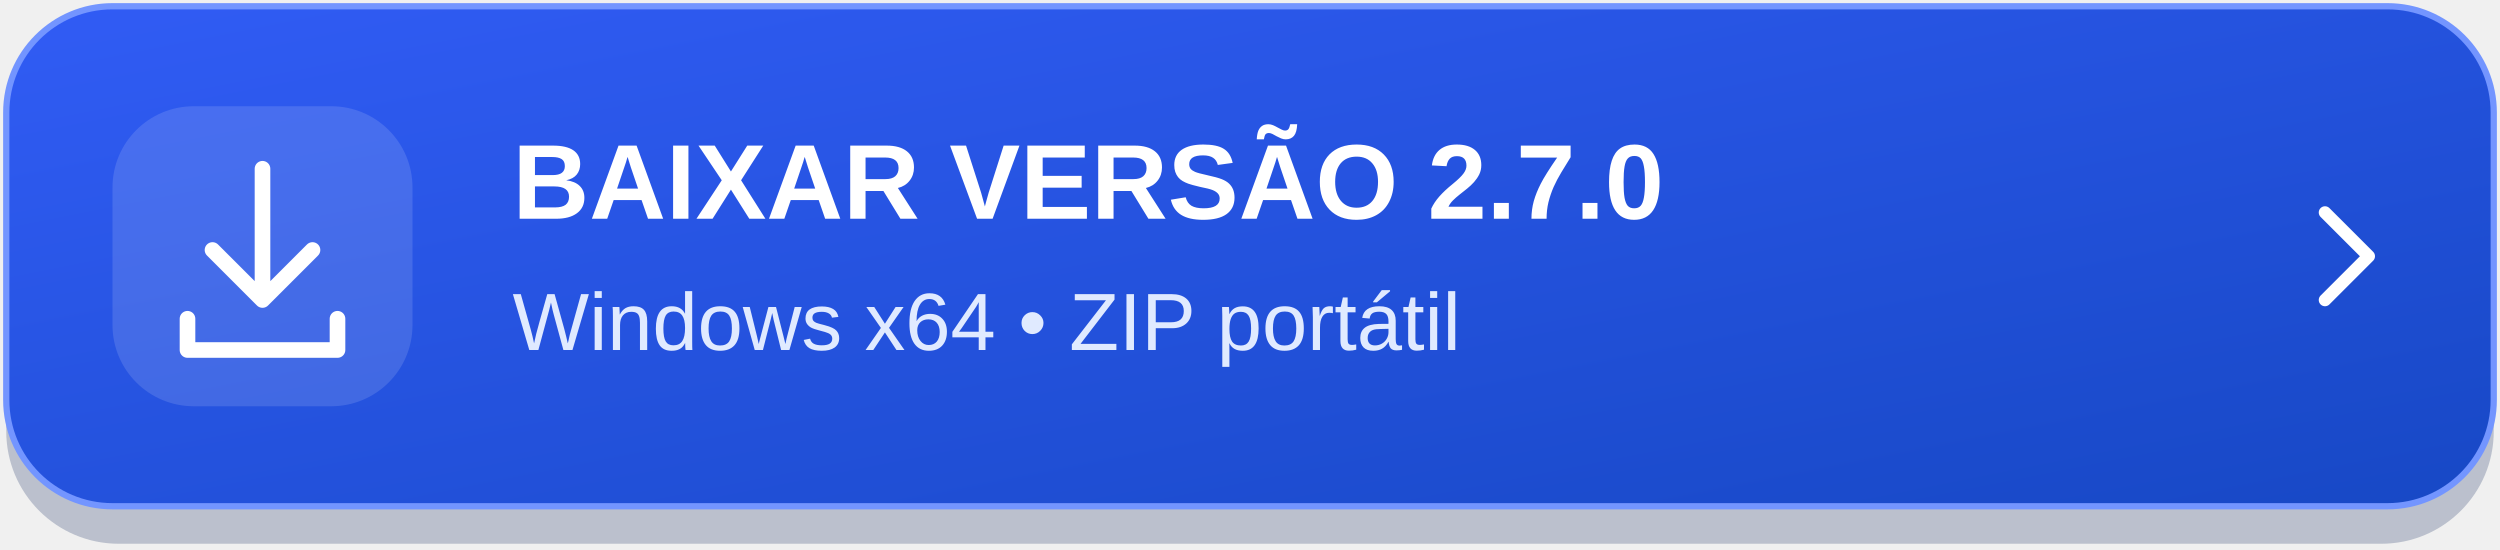
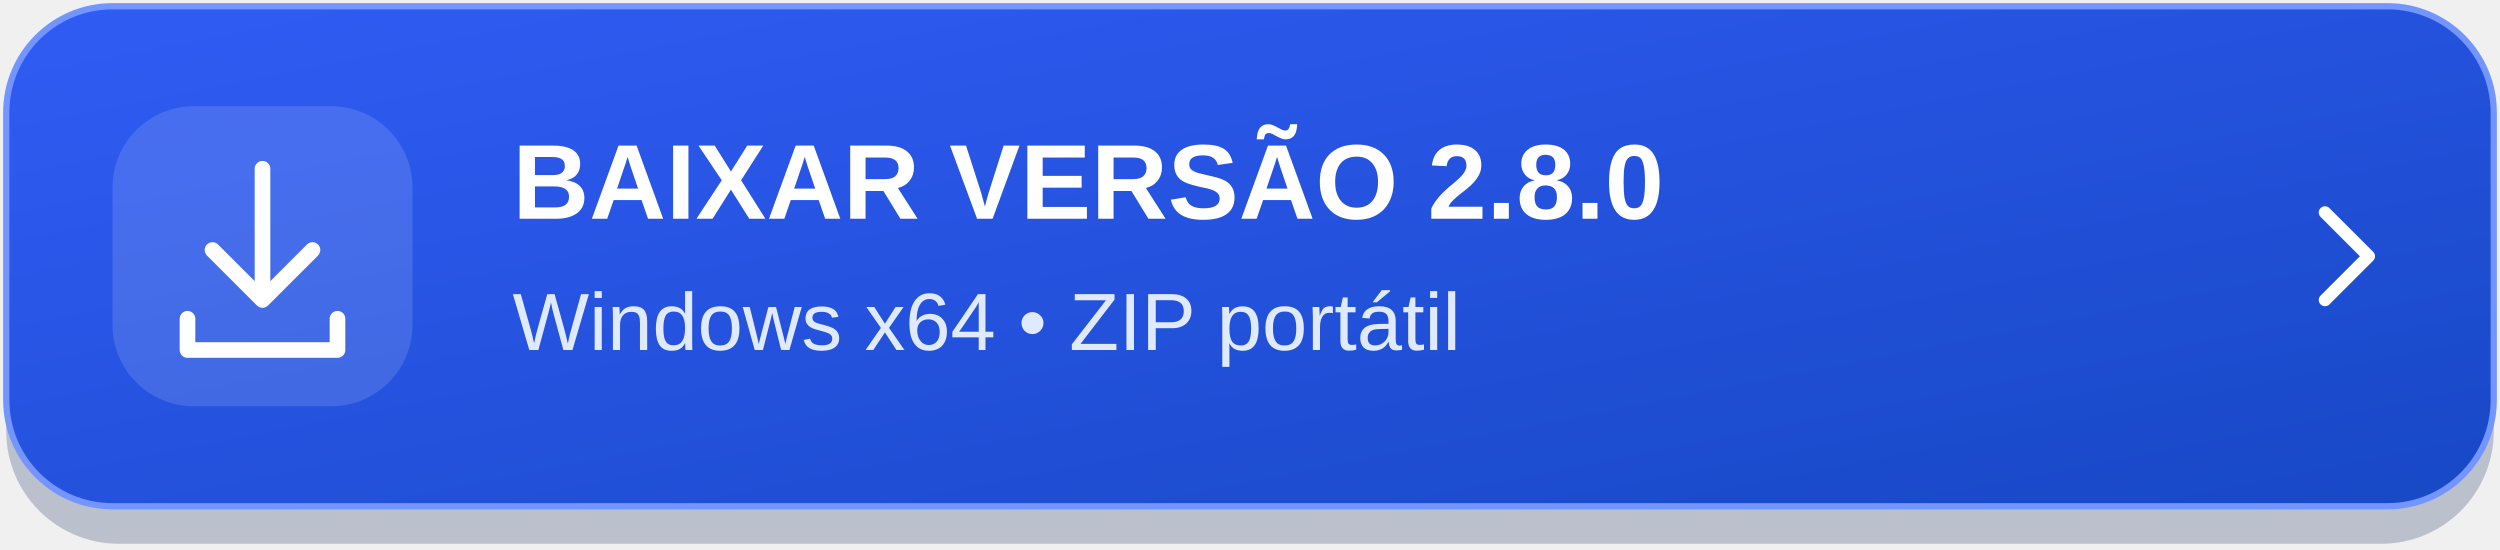
<svg xmlns="http://www.w3.org/2000/svg" width="400" height="88" viewBox="0 0 400 88" role="img" aria-labelledby="title desc">
  <defs>
    <linearGradient id="bg" x1="0" y1="0" x2="1" y2="1">
      <stop stop-color="#315cf5" />
      <stop offset="1" stop-color="#1748c5" />
    </linearGradient>
  </defs>
  <rect x="1" y="4" width="398" height="83" rx="18" fill="#10275b" opacity=".24" />
  <rect x="1" y="1" width="398" height="80" rx="17" fill="url(#bg)" stroke="#7395ff" />
  <rect x="18" y="17" width="48" height="48" rx="13" fill="#ffffff" fill-opacity=".13" />
  <g fill="none" stroke="#ffffff" stroke-width="2.5" stroke-linecap="round" stroke-linejoin="round">
    <path d="M42 27v21m-8-8 8 8 8-8M30 51v5h24v-5" />
  </g>
-   <text x="82" y="35" fill="#ffffff" font-family="Segoe UI,Arial,sans-serif" font-size="17" font-weight="700">BAIXAR VERSÃO 2.7.0</text>
+   <text x="82" y="35" fill="#ffffff" font-family="Segoe UI,Arial,sans-serif" font-size="17" font-weight="700">BAIXAR VERSÃO 2.8.0</text>
  <text x="82" y="56" fill="#e0eaff" font-family="Segoe UI,Arial,sans-serif" font-size="13">Windows x64  •  ZIP portátil</text>
  <path d="m372 34 7 7-7 7" fill="none" stroke="#ffffff" stroke-width="2" stroke-linecap="round" stroke-linejoin="round" />
</svg>
